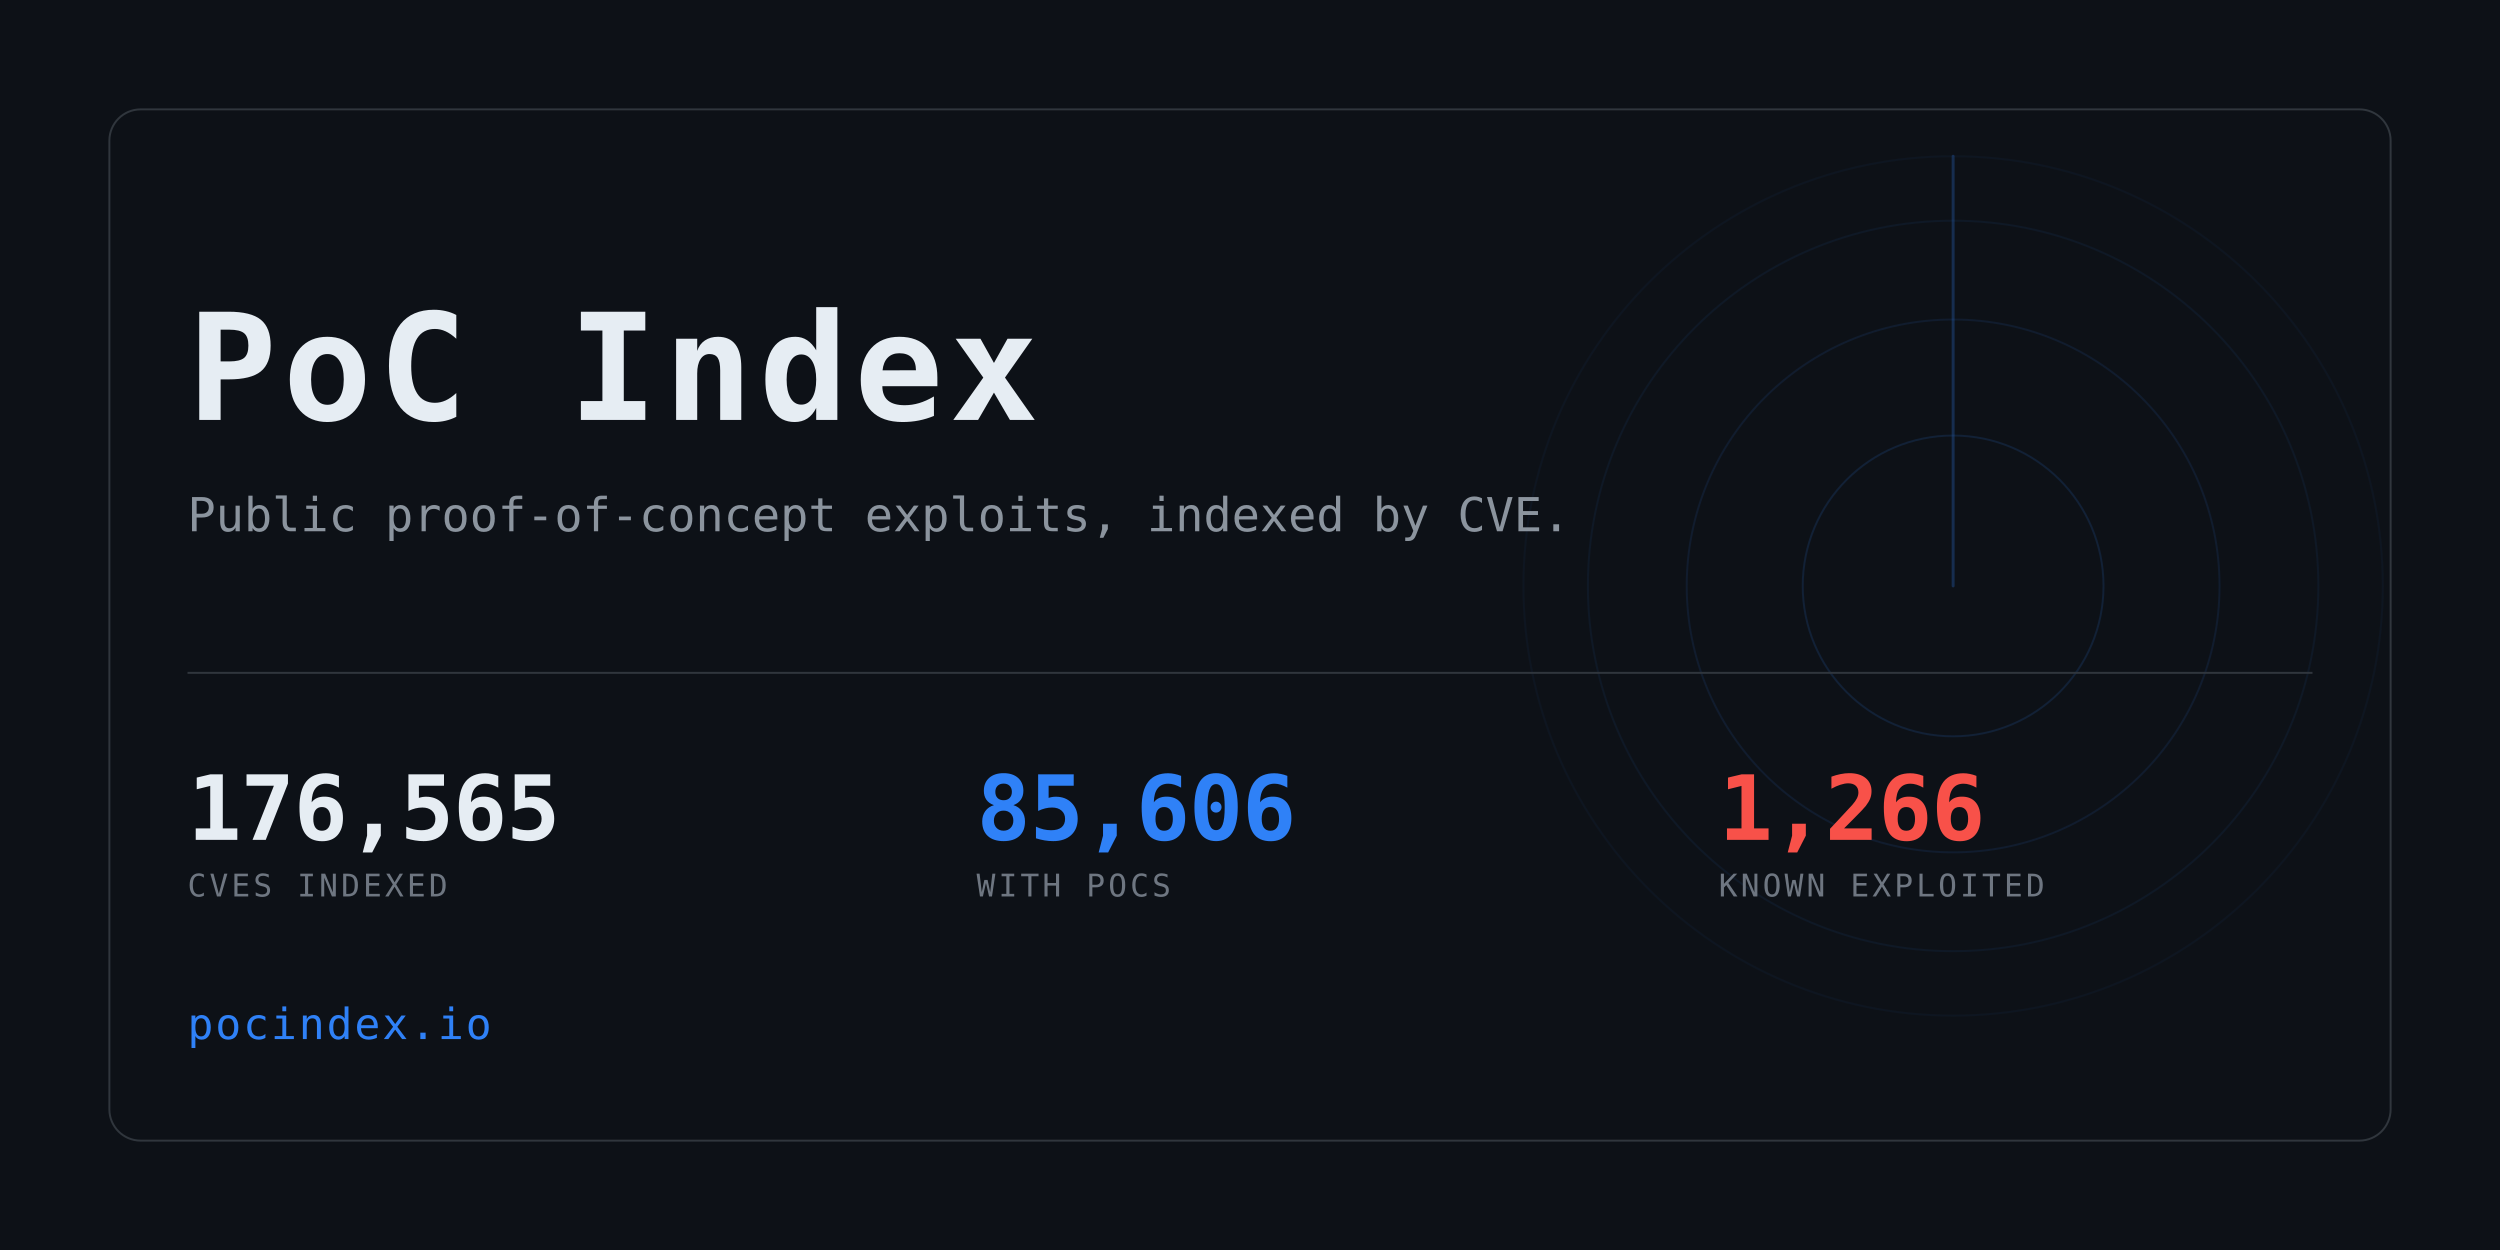
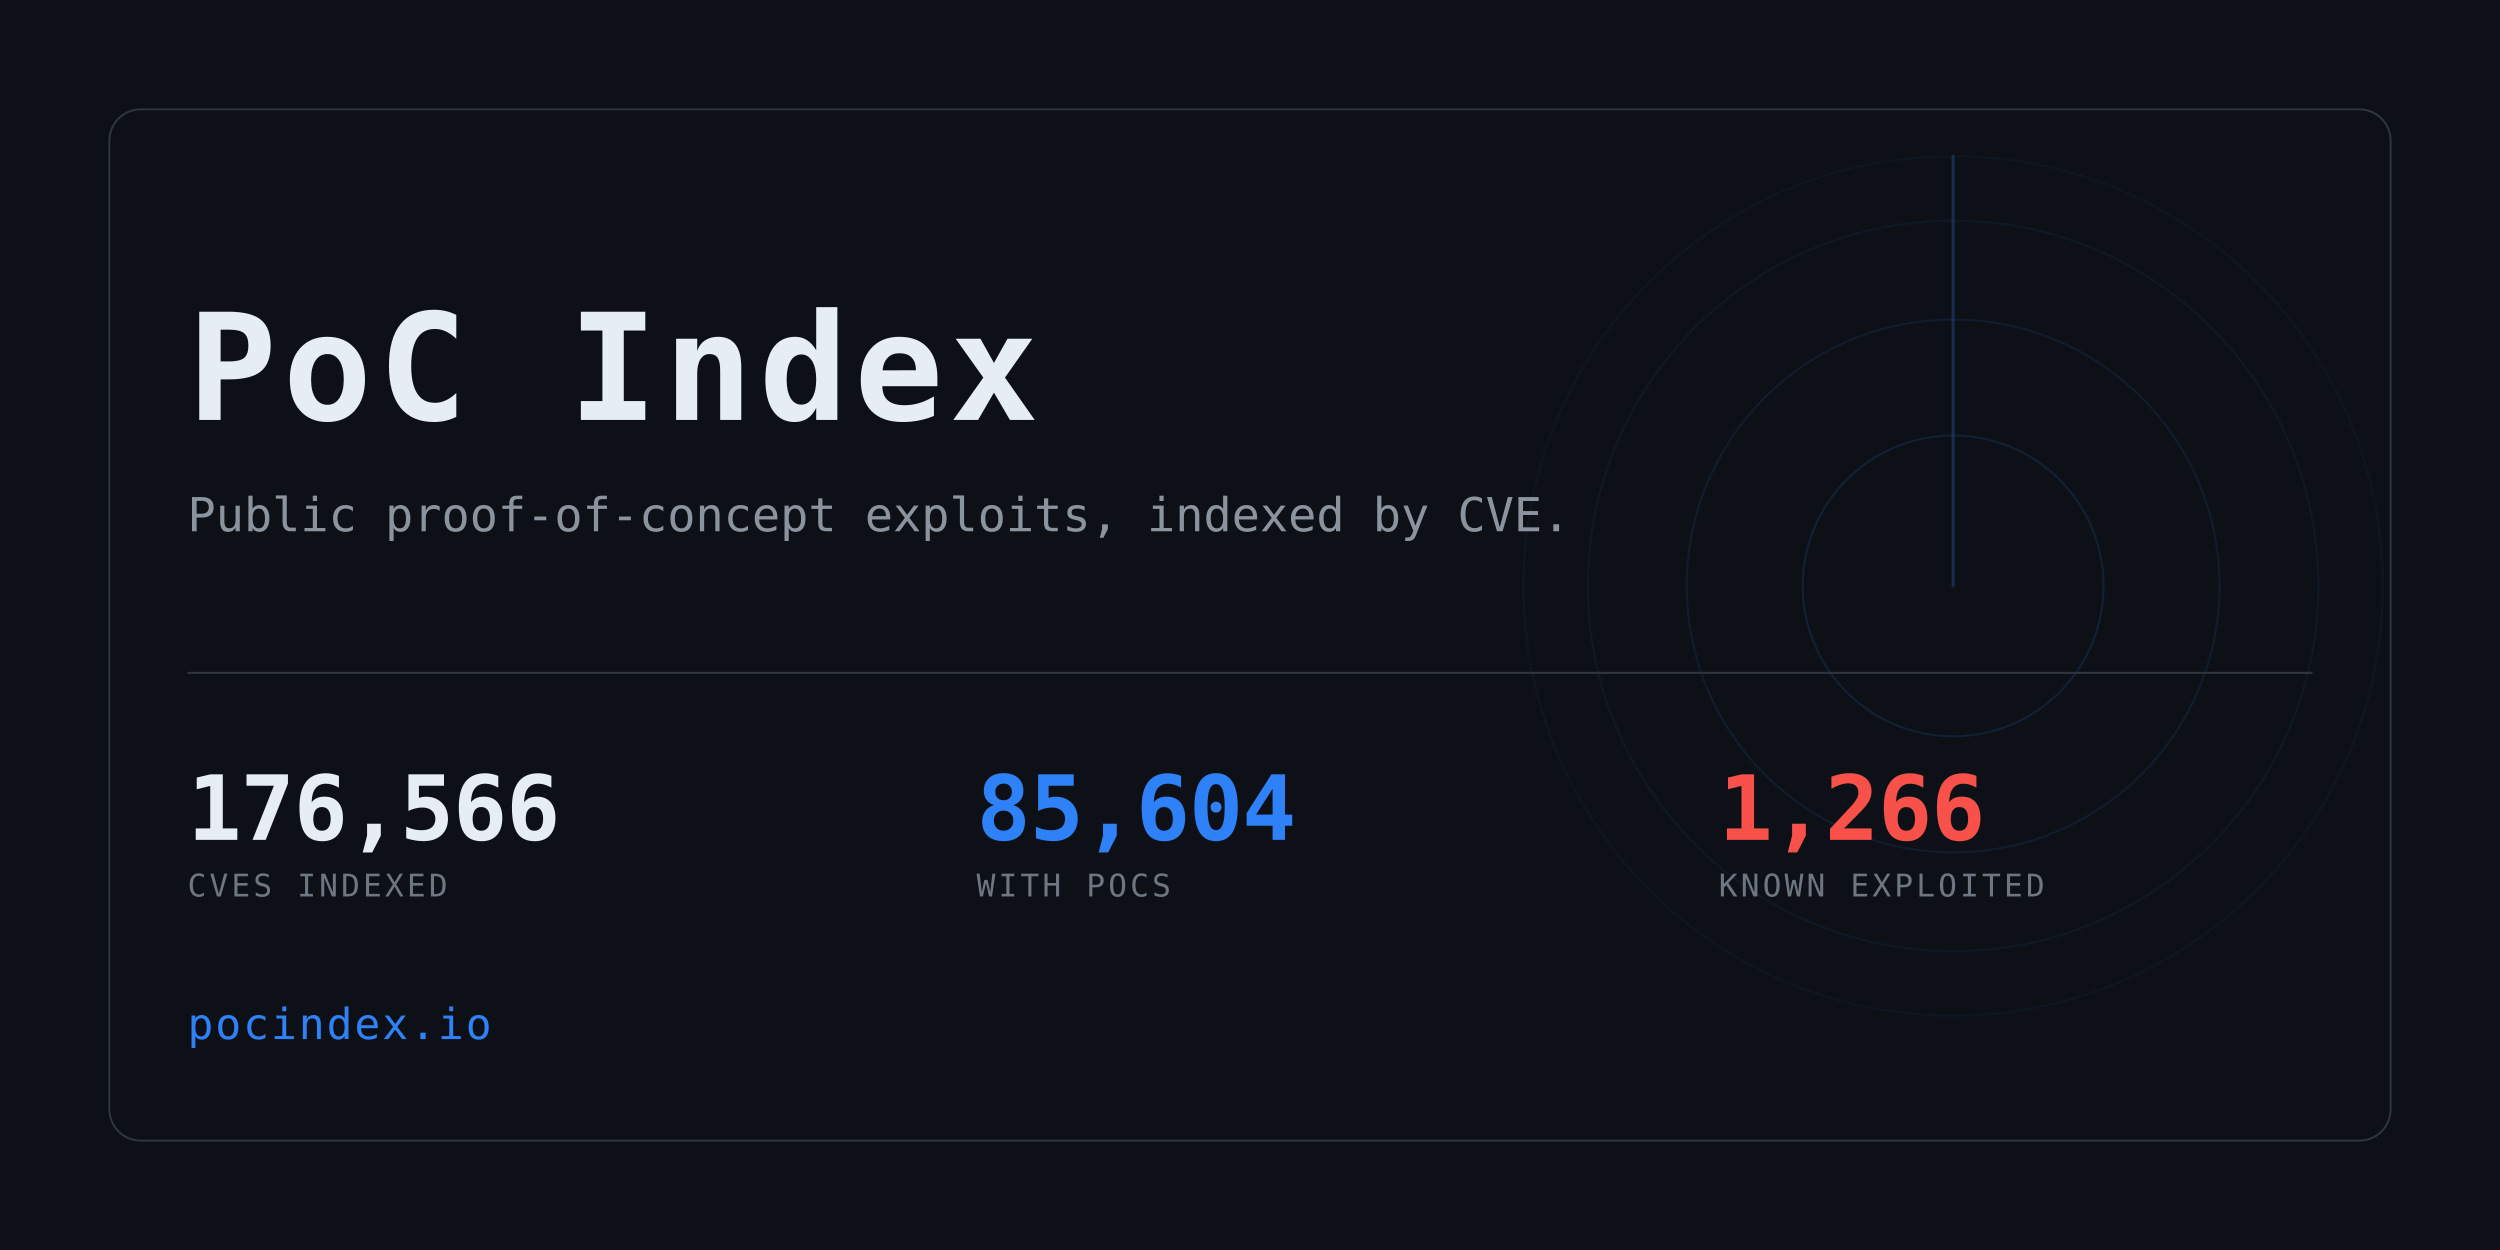
<svg xmlns="http://www.w3.org/2000/svg" width="1280" height="640" viewBox="0 0 1280 640" role="img" aria-label="PoC Index">
  <clipPath id="card">
    <rect x="56" y="56" width="1168" height="528" rx="16" />
  </clipPath>
  <rect width="1280" height="640" fill="#0d1117" />
  <g clip-path="url(#card)" opacity="0.6">
    <g>
      <circle cx="1000" cy="300" r="77.0" fill="none" stroke="#2f81f7" stroke-width="1" opacity="0.234" />
      <circle cx="1000" cy="300" r="136.4" fill="none" stroke="#2f81f7" stroke-width="1" opacity="0.169" />
      <circle cx="1000" cy="300" r="187.0" fill="none" stroke="#2f81f7" stroke-width="1" opacity="0.117" />
      <circle cx="1000" cy="300" r="220.0" fill="none" stroke="#2f81f7" stroke-width="1" opacity="0.078" />
      <line x1="1000" y1="300" x2="1000" y2="80.0" stroke="#2f81f7" stroke-width="1.5" stroke-linecap="round" opacity="0.416">
        <animateTransform attributeName="transform" type="rotate" from="0 1000 300" to="360 1000 300" dur="8s" repeatCount="indefinite" />
      </line>
    </g>
  </g>
  <rect x="56" y="56" width="1168" height="528" rx="16" fill="none" stroke="#30363d" />
  <text x="96" y="215" font-family="ui-monospace,SFMono-Regular,Menlo,Consolas,monospace" font-size="76" font-weight="700" fill="#e6edf3" letter-spacing="3">PoC Index</text>
  <text x="96" y="272" font-family="ui-monospace,SFMono-Regular,Menlo,Consolas,monospace" font-size="24" fill="#8b949e">
    Public proof-of-concept exploits, indexed by CVE.</text>
  <rect x="96" y="344" width="1088" height="1" fill="#30363d" />
-   <text x="96" y="430" font-family="ui-monospace,SFMono-Regular,Menlo,Consolas,monospace" font-size="46" font-weight="700" fill="#e6edf3" letter-spacing="-0.5">176,565</text>
+   <text x="96" y="430" font-family="ui-monospace,SFMono-Regular,Menlo,Consolas,monospace" font-size="46" font-weight="700" fill="#e6edf3" letter-spacing="-0.5">176,566</text>
  <text x="96" y="459" font-family="ui-monospace,SFMono-Regular,Menlo,Consolas,monospace" font-size="16" fill="#6e7681" letter-spacing="1.6">CVES INDEXED</text>
-   <text x="500" y="430" font-family="ui-monospace,SFMono-Regular,Menlo,Consolas,monospace" font-size="46" font-weight="700" fill="#2f81f7" letter-spacing="-0.5">85,606</text>
+   <text x="500" y="430" font-family="ui-monospace,SFMono-Regular,Menlo,Consolas,monospace" font-size="46" font-weight="700" fill="#2f81f7" letter-spacing="-0.5">85,604</text>
  <text x="500" y="459" font-family="ui-monospace,SFMono-Regular,Menlo,Consolas,monospace" font-size="16" fill="#6e7681" letter-spacing="1.6">WITH POCS</text>
  <text x="880" y="430" font-family="ui-monospace,SFMono-Regular,Menlo,Consolas,monospace" font-size="46" font-weight="700" fill="#f85149" letter-spacing="-0.5">1,266</text>
  <text x="880" y="459" font-family="ui-monospace,SFMono-Regular,Menlo,Consolas,monospace" font-size="16" fill="#6e7681" letter-spacing="1.6">KNOWN EXPLOITED</text>
  <text x="96" y="532" font-family="ui-monospace,SFMono-Regular,Menlo,Consolas,monospace" font-size="22" fill="#2f81f7" letter-spacing="1">pocindex.io</text>
</svg>
